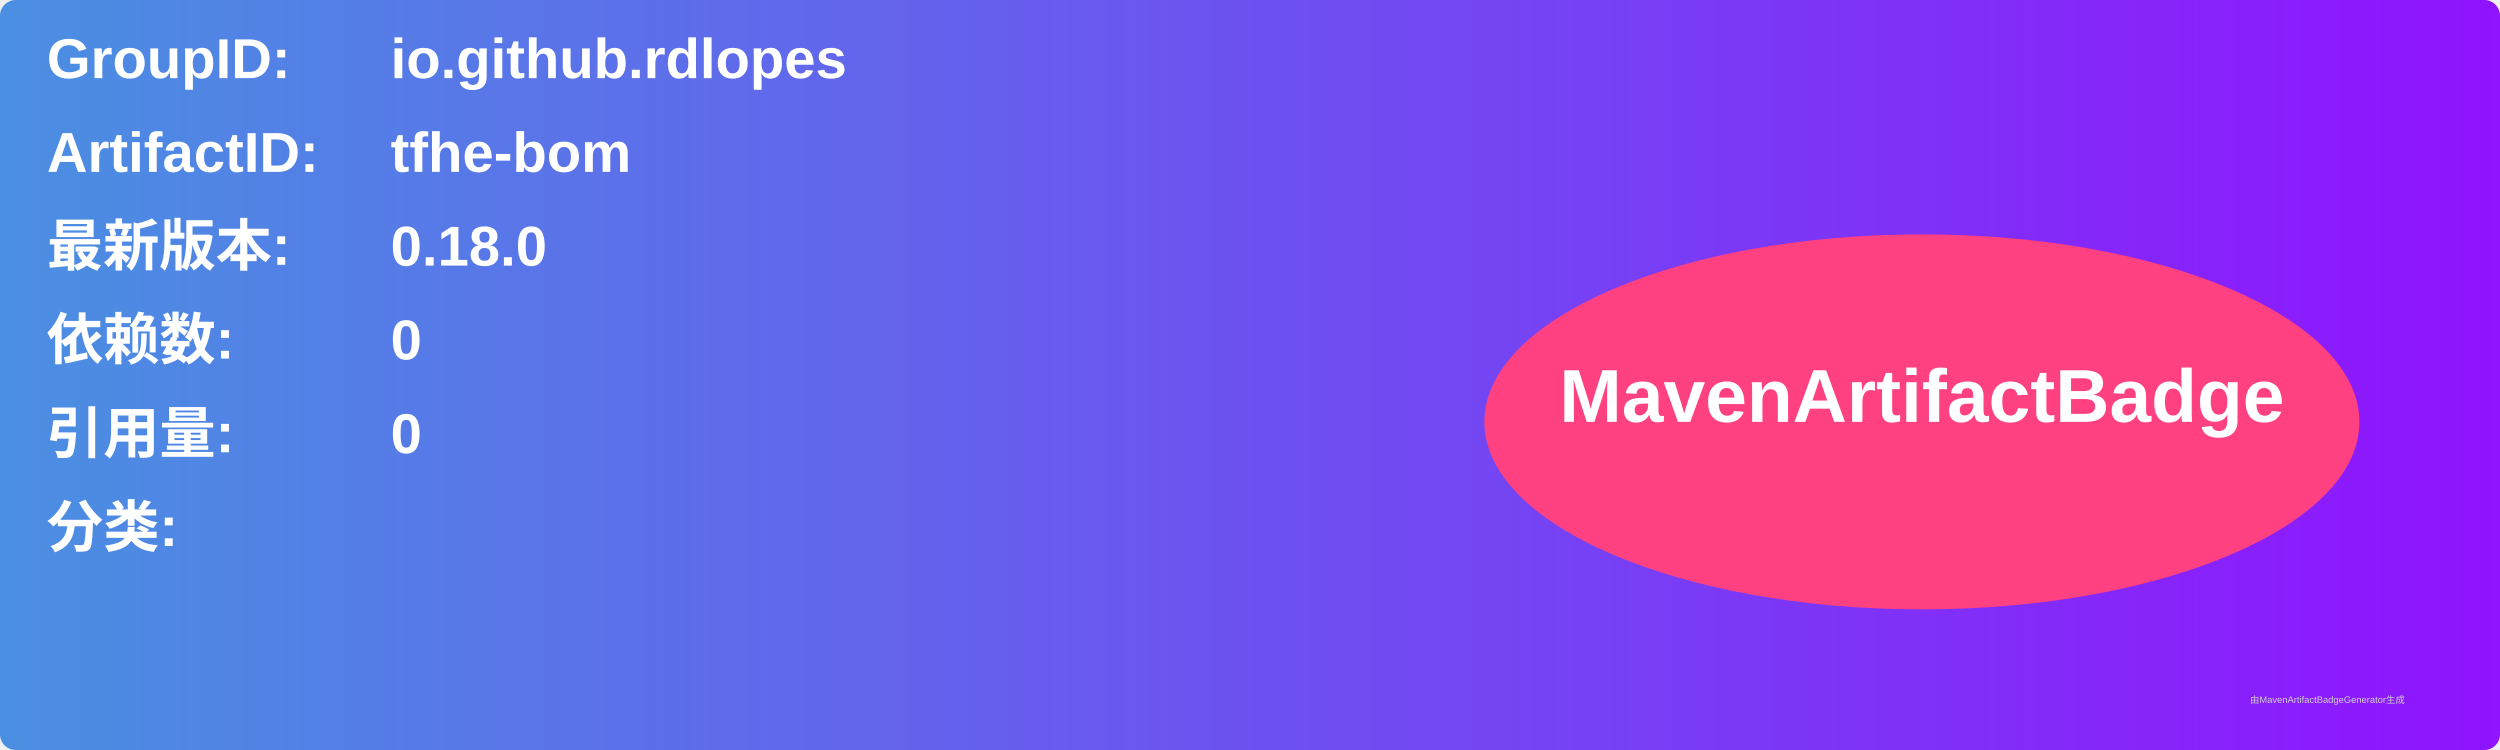
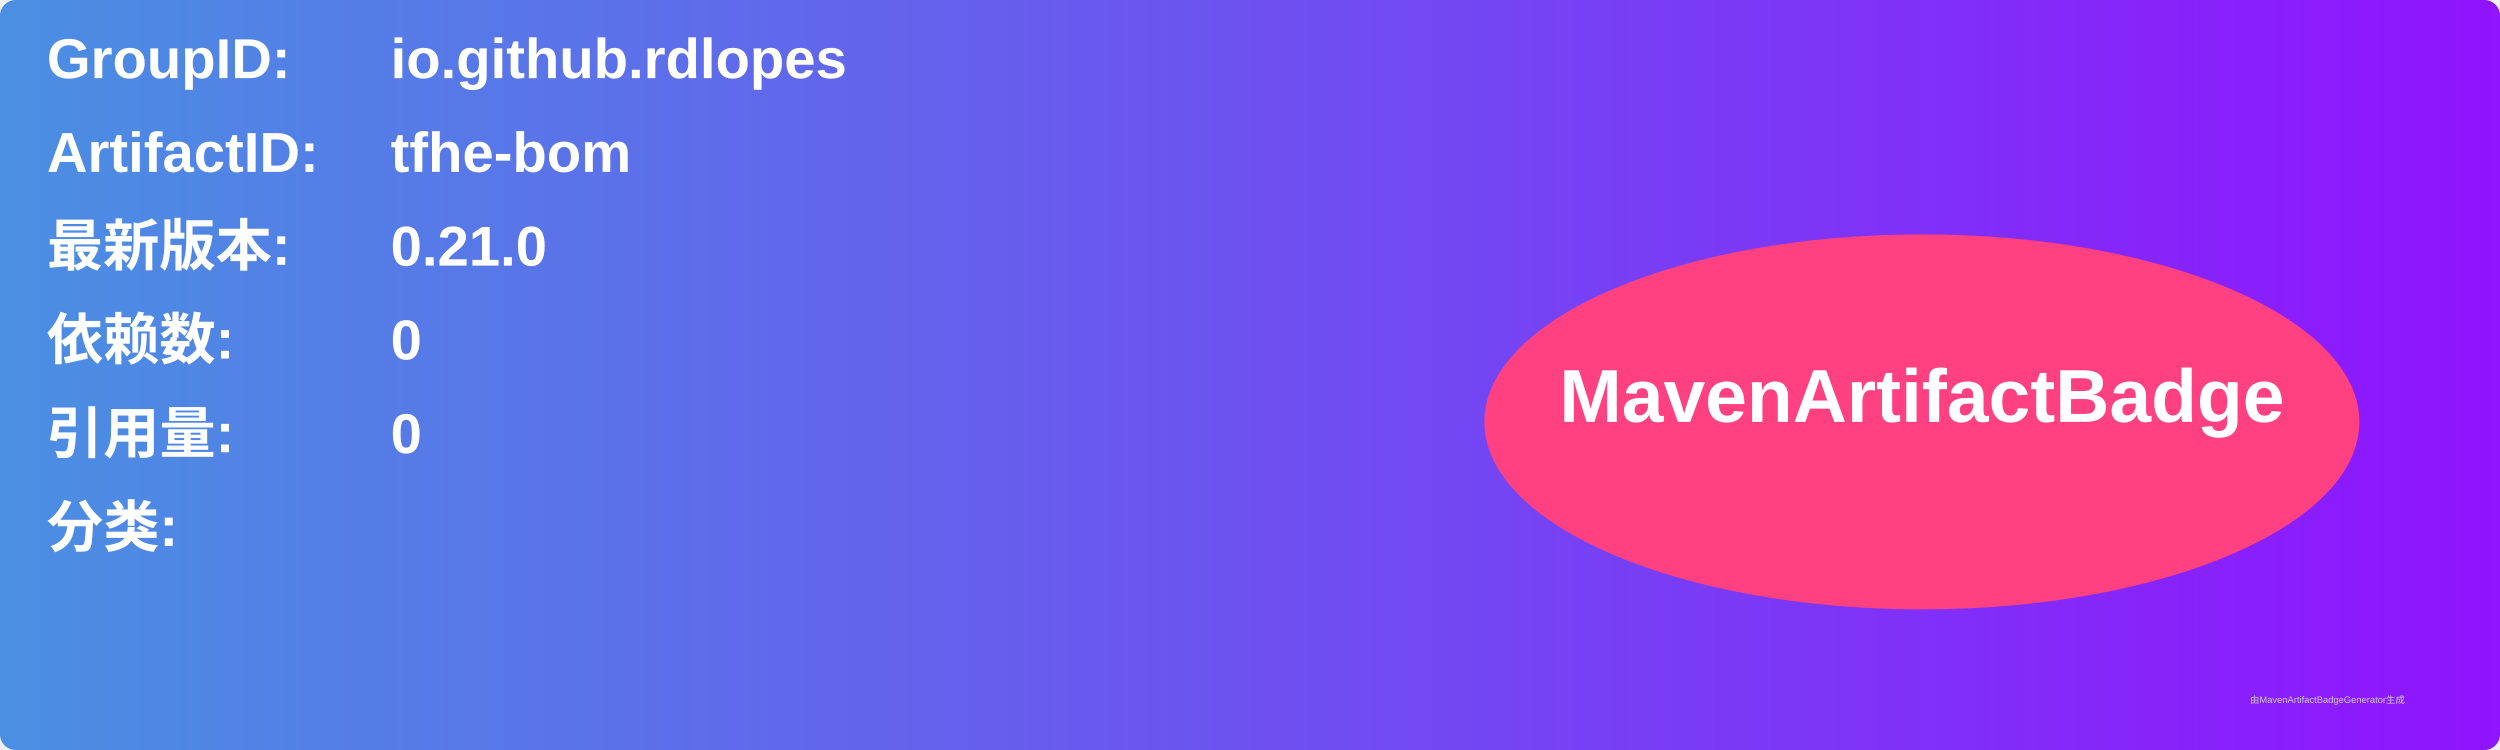
<svg xmlns="http://www.w3.org/2000/svg" width="800" height="240" viewBox="0 0 800 240">
  <linearGradient id="grad" x1="0%" y1="0%" x2="100%" y2="0%">
    <stop offset="0%" stop-color="#4a90e2" />
    <stop offset="100%" stop-color="#9013fe" />
  </linearGradient>
  <rect width="100%" height="100%" rx="5" ry="5" fill="url(#grad)" />
  <g transform="translate(15, 15)">
    <text x="0" y="10" font-family="Arial" font-size="18" fill="white" font-weight="bold" width="260">GroupID:</text>
    <text x="110" y="10" font-family="Arial" font-size="18" fill="white" font-weight="bold" width="460">io.github.rdlopes</text>
    <text x="0" y="40" font-family="Arial" font-size="18" fill="white" font-weight="bold" width="260">ArtifactID:</text>
    <text x="110" y="40" font-family="Arial" font-size="18" fill="white" font-weight="bold" width="460">tfhe-bom</text>
    <text x="0" y="70" font-family="Arial" font-size="18" fill="white" font-weight="bold">最新版本:</text>
    <text x="110" y="70" font-family="Arial" font-size="18" fill="white" font-weight="bold">
-       <tspan font-weight="bold">0.18.0</tspan>
+       <tspan font-weight="bold">0.21.0</tspan>
    </text>
    <text x="0" y="100" font-family="Arial" font-size="18" fill="white" font-weight="bold">依赖数: </text>
    <text x="110" y="100" font-family="Arial" font-size="18" fill="white">
      <tspan font-weight="bold">0</tspan>
    </text>
    <text x="0" y="130" font-family="Arial" font-size="18" fill="white" font-weight="bold">引用量: </text>
    <text x="110" y="130" font-family="Arial" font-size="18" fill="white">
      <tspan font-weight="bold">0</tspan>
    </text>
    <text x="0" y="160" font-family="Arial" font-size="18" fill="white" font-weight="bold">分类:</text>
    <text x="10" y="190" font-family="Arial" font-size="10" fill="white">
      <tspan font-weight="bold" />
    </text>
    <ellipse cx="600" cy="120" rx="140" ry="60" fill="#ff4081" />
    <text x="600" y="120" text-anchor="middle" font-family="Arial" font-size="24" fill="white" font-weight="bold">MavenArtifactBadge</text>
  </g>
  <text x="720" y="225" font-family="Arial" font-size="3" fill="#d0d0d0">由MavenArtifactBadgeGenerator生成</text>
</svg>
